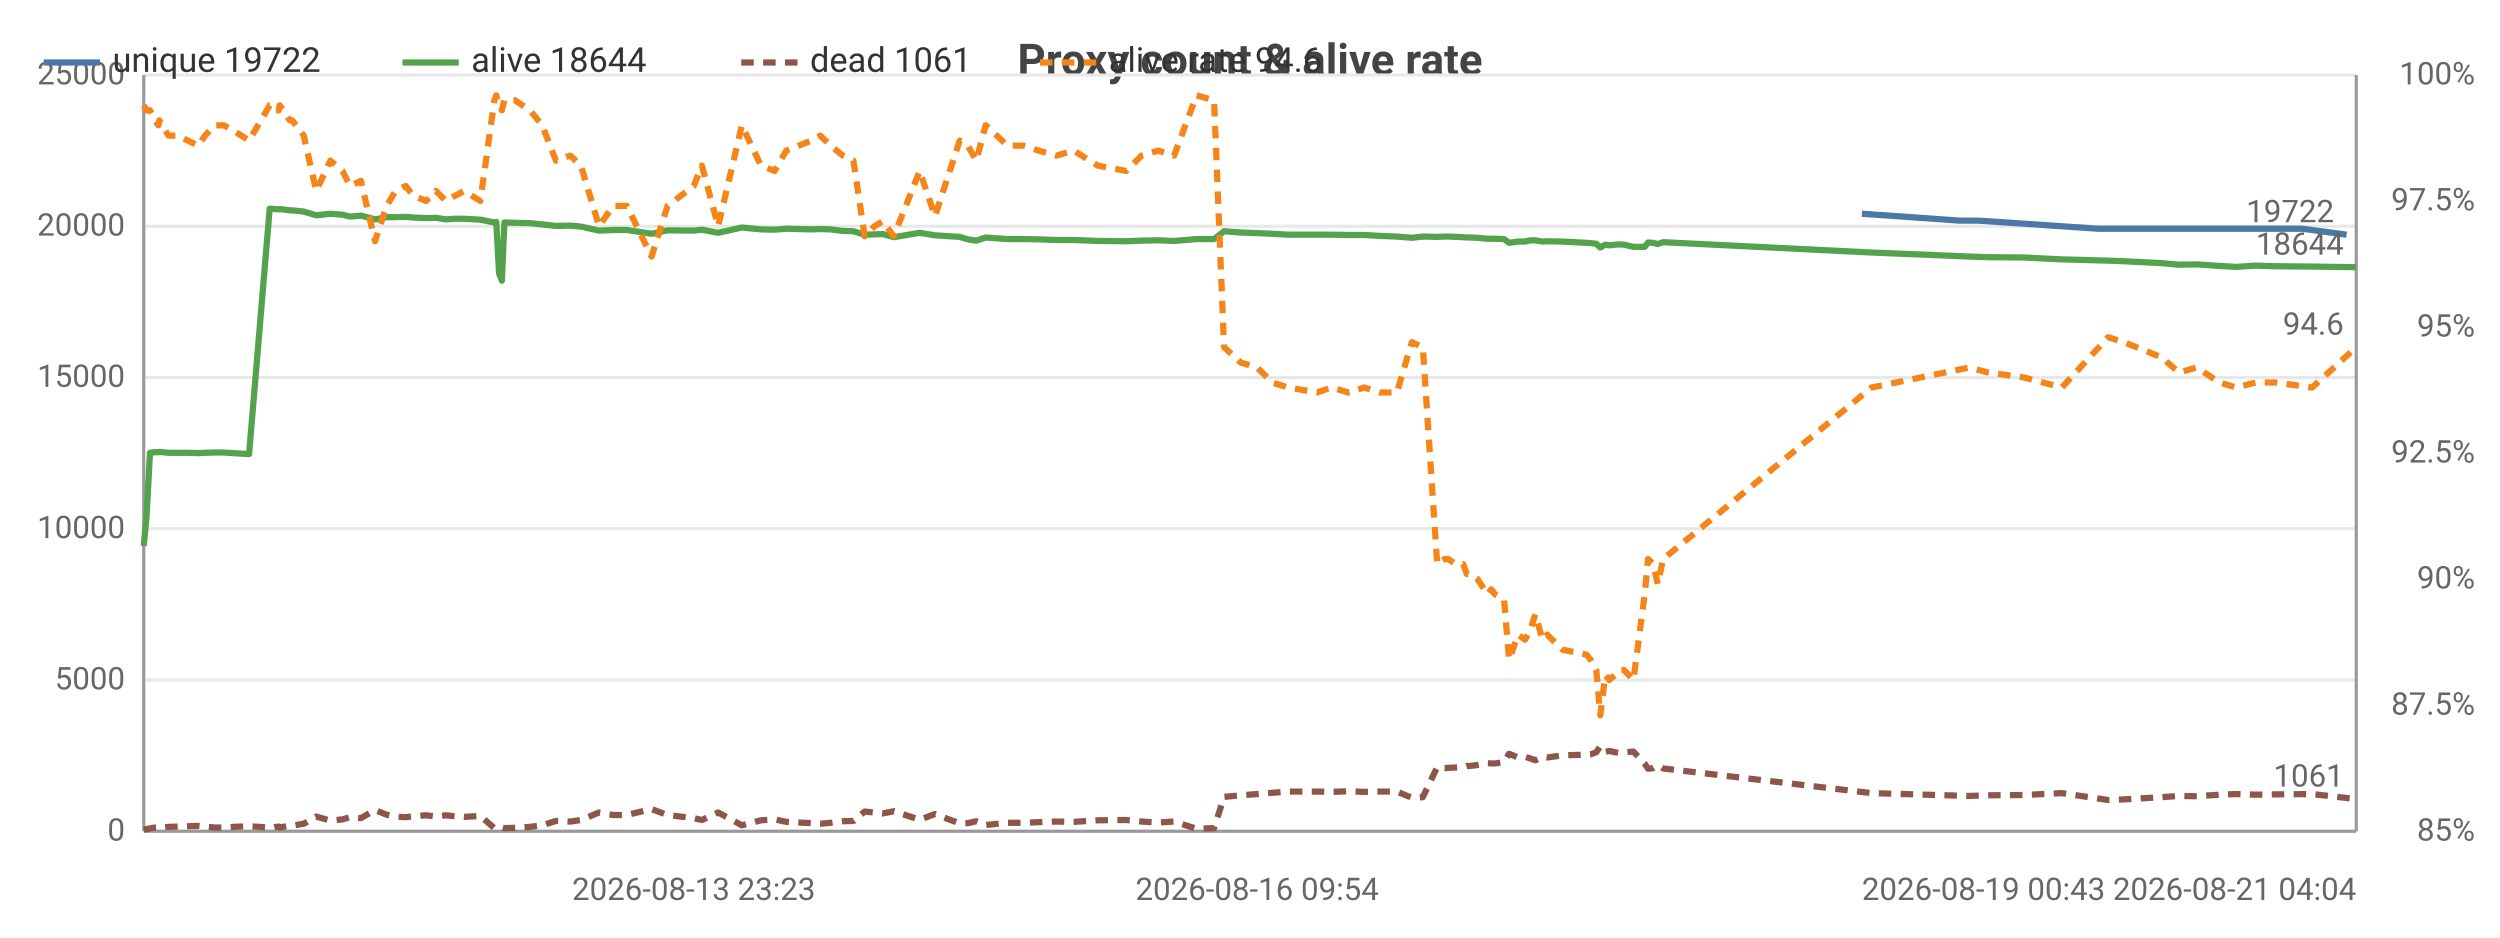
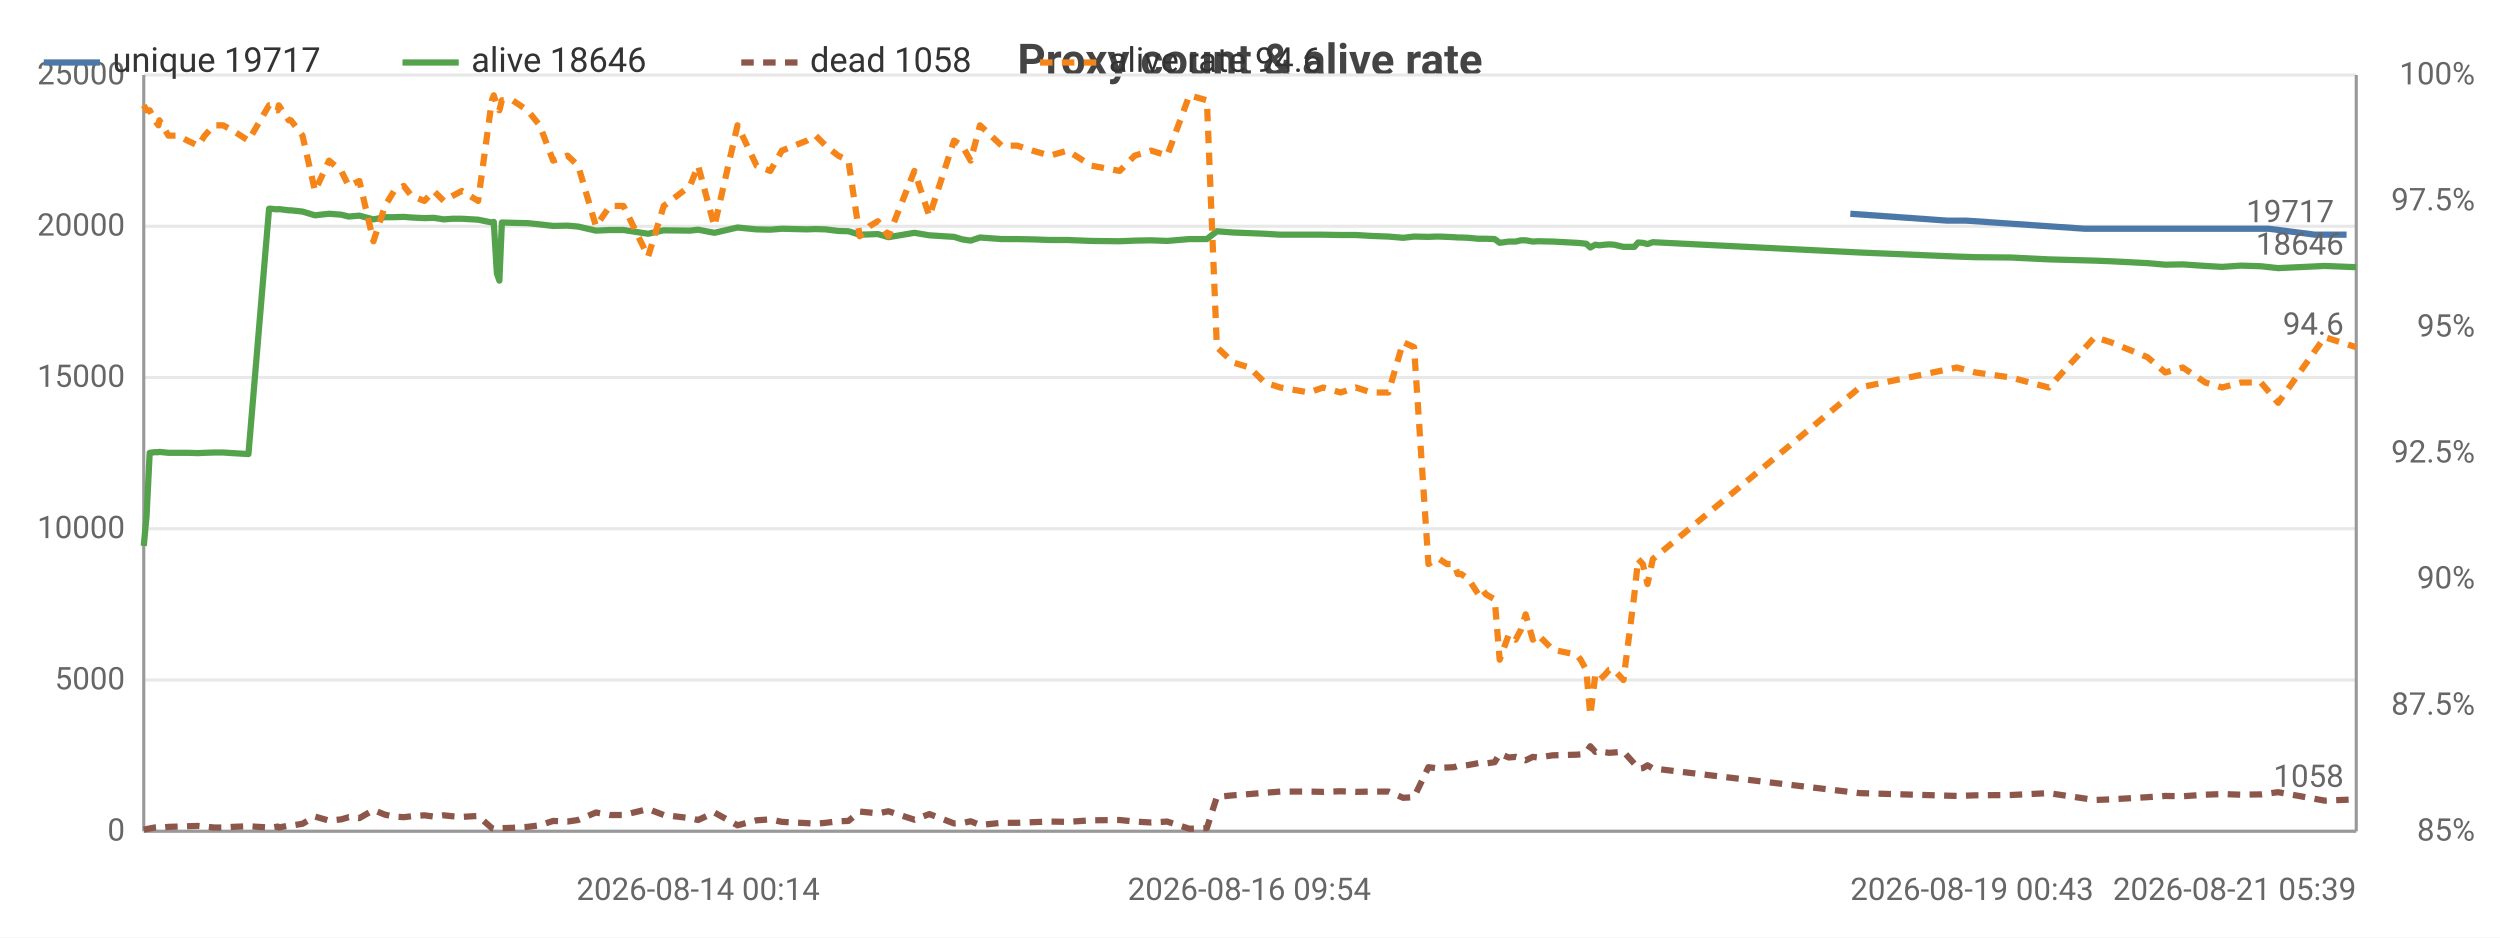
<svg xmlns="http://www.w3.org/2000/svg" width="800" height="300" viewBox="0 0 800 300">
  <rect width="800" height="300" fill="#ffffff" />
  <style>text{font-family:system-ui,-apple-system,'Segoe UI',Roboto,sans-serif}.g{stroke:#e8e8e8;stroke-width:1}.a{stroke:#999;stroke-width:1}.t{font-size:10px;fill:#666}.m{font-size:10px;text-anchor:middle;fill:#666}.e{font-size:10px;text-anchor:end;fill:#666}.l{font-size:11px;fill:#333}.tt{font-size:14px;font-weight:600;text-anchor:middle;fill:#444}.em{font-size:13px;text-anchor:middle;fill:#999}</style>
  <text class="tt" x="400.0" y="24">Proxy count &amp; alive rate</text>
  <line class="g" x1="46" y1="266" x2="754" y2="266" />
  <text class="e" x="40" y="269">0</text>
  <line class="g" x1="46" y1="217.6" x2="754" y2="217.6" />
  <text class="e" x="40" y="220.6">5000</text>
  <line class="g" x1="46" y1="169.2" x2="754" y2="169.2" />
  <text class="e" x="40" y="172.2">10000</text>
  <line class="g" x1="46" y1="120.8" x2="754" y2="120.8" />
  <text class="e" x="40" y="123.8">15000</text>
  <line class="g" x1="46" y1="72.4" x2="754" y2="72.4" />
  <text class="e" x="40" y="75.4">20000</text>
  <line class="g" x1="46" y1="24" x2="754" y2="24" />
  <text class="e" x="40" y="27">25000</text>
  <text class="e" x="792" y="269">85%</text>
  <text class="e" x="792" y="228.7">87.5%</text>
  <text class="e" x="792" y="188.3">90%</text>
  <text class="e" x="792" y="148">92.5%</text>
  <text class="e" x="792" y="107.7">95%</text>
  <text class="e" x="792" y="67.3">97.5%</text>
  <text class="e" x="792" y="27">100%</text>
  <line class="a" x1="754" y1="24" x2="754" y2="266" />
  <line class="a" x1="46" y1="24" x2="46" y2="266" />
  <line class="a" x1="46" y1="266" x2="754" y2="266" />
-   <polyline fill="none" stroke="#4c78a8" stroke-width="2" stroke-linejoin="round" points="595.8,68.4 627.1,70.6 633.1,70.6 671.5,73.2 676.6,73.2 688.5,73.2 694.2,73.2 700.0,73.2 707.1,73.2 712.6,73.2 718.7,73.2 725.1,73.2 736.8,73.2 750.9,75.1" />
-   <circle cx="595.8" cy="68.4" r="4" fill="transparent" />
-   <circle cx="627.1" cy="70.6" r="4" fill="transparent" />
-   <circle cx="633.1" cy="70.6" r="4" fill="transparent" />
-   <circle cx="671.5" cy="73.2" r="4" fill="transparent" />
-   <circle cx="676.6" cy="73.2" r="4" fill="transparent" />
-   <circle cx="688.5" cy="73.2" r="4" fill="transparent" />
-   <circle cx="694.2" cy="73.2" r="4" fill="transparent" />
-   <circle cx="700.0" cy="73.2" r="4" fill="transparent" />
-   <circle cx="707.1" cy="73.2" r="4" fill="transparent" />
-   <circle cx="712.6" cy="73.2" r="4" fill="transparent" />
-   <circle cx="718.7" cy="73.2" r="4" fill="transparent" />
-   <circle cx="725.1" cy="73.2" r="4" fill="transparent" />
-   <circle cx="736.8" cy="73.2" r="4" fill="transparent" />
+   <polyline fill="none" stroke="#4c78a8" stroke-width="2" stroke-linejoin="round" points="592.1,68.4 623.1,70.6 629.1,70.6 667.2,73.2 672.3,73.2 684.1,73.2 689.8,73.2 695.5,73.2 702.6,73.2 708.0,73.2 714.1,73.2 720.4,73.2 726.0,73.2 740.8,75.1 750.9,75.1" />
+   <circle cx="592.1" cy="68.4" r="4" fill="transparent" />
+   <circle cx="623.1" cy="70.6" r="4" fill="transparent" />
+   <circle cx="629.1" cy="70.6" r="4" fill="transparent" />
+   <circle cx="667.2" cy="73.2" r="4" fill="transparent" />
+   <circle cx="672.3" cy="73.2" r="4" fill="transparent" />
+   <circle cx="684.1" cy="73.2" r="4" fill="transparent" />
+   <circle cx="689.8" cy="73.2" r="4" fill="transparent" />
+   <circle cx="695.5" cy="73.2" r="4" fill="transparent" />
+   <circle cx="702.6" cy="73.2" r="4" fill="transparent" />
+   <circle cx="708.0" cy="73.2" r="4" fill="transparent" />
+   <circle cx="714.1" cy="73.2" r="4" fill="transparent" />
+   <circle cx="720.4" cy="73.2" r="4" fill="transparent" />
+   <circle cx="726.0" cy="73.2" r="4" fill="transparent" />
+   <circle cx="740.8" cy="75.1" r="4" fill="transparent" />
  <circle cx="750.9" cy="75.1" r="4" fill="transparent" />
-   <text class="t" x="746.9" y="71.1" text-anchor="end" fill="#4c78a8">19722</text>
-   <polyline fill="none" stroke="#54a24b" stroke-width="2" stroke-linejoin="round" points="46,174.7 46.9,165.1 48.0,144.9 49.6,144.7 50.7,144.7 51.0,144.6 53.9,144.9 57.1,144.9 60.1,144.9 63.5,145.0 65.6,144.9 68.7,144.8 71.6,144.8 74.6,145.0 79.7,145.3 86.3,66.8 87.1,66.8 87.9,66.9 89.2,67.0 89.5,66.9 92.7,67.3 93.5,67.3 97.2,67.7 101.2,68.9 105.7,68.4 109.6,68.7 112.0,69.3 115.5,69.0 120.0,70.2 123.7,69.5 126.6,69.5 129.8,69.4 132.3,69.6 136.4,69.8 139.5,69.7 142.7,70.2 145.5,70.0 148.5,70.0 153.7,70.3 158.2,71.2 158.8,71.0 159.7,87.5 160.6,89.8 161.4,71.2 164.8,71.3 169.6,71.4 173.5,71.8 177.9,72.3 182.5,72.2 185.9,72.5 191.7,73.8 196.2,73.6 200.6,73.6 208.5,74.8 213.6,73.7 222.0,73.8 224.6,73.5 229.8,74.5 237.4,72.8 243.5,73.4 247.9,73.5 251.6,73.2 259.6,73.4 262.5,73.3 265.8,73.4 269.7,73.9 273.1,74.0 276.7,75.1 279.8,75.0 282.5,74.9 286.0,75.9 294.3,74.5 299.2,75.3 307.1,75.8 309.7,76.6 312.4,77.0 315.4,76.0 322.4,76.5 327.4,76.5 332.4,76.6 338.0,76.8 343.6,76.8 351.3,77.1 360.4,77.2 365.3,77.0 370.6,76.9 375.7,77.1 382.9,76.5 388.5,76.5 391.7,74.0 397.0,74.4 402.3,74.6 407.1,74.8 412.2,75.1 421.5,75.1 426.0,75.1 431.6,75.2 436.6,75.2 441.6,75.5 447.0,75.7 451.8,76.1 455.3,75.7 459.9,75.8 462.3,75.7 463.4,75.7 465.9,75.8 468.2,75.9 469.4,76.0 470.5,76.0 472.8,76.1 476.0,76.4 477.2,76.4 478.4,76.4 481.3,76.5 482.9,77.7 485.8,77.3 488.0,77.3 489.7,76.9 491.3,76.9 493.6,77.3 495.1,77.2 500.0,77.3 507.7,77.7 509.0,77.8 510.8,78.0 512.1,79.2 513.7,78.3 515.0,78.5 516.7,78.3 518.1,78.2 519.7,78.3 522.7,79.0 526.3,79.0 527.4,77.6 529.0,77.7 530.5,78.1 532.2,77.5 598.9,80.8 630.2,82.1 636.2,82.3 647.7,82.4 659.8,83.0 674.6,83.4 679.7,83.6 691.6,84.2 697.3,84.7 703.0,84.6 710.2,85.1 715.6,85.4 721.8,85.0 728.2,85.2 739.9,85.3 754,85.5" />
+   <text class="t" x="746.9" y="71.1" text-anchor="end" fill="#4c78a8">19717</text>
+   <polyline fill="none" stroke="#54a24b" stroke-width="2" stroke-linejoin="round" points="46,174.7 46.9,165.1 47.9,144.9 49.5,144.7 50.7,144.7 51.0,144.6 53.9,144.9 57.0,144.9 60.0,144.9 63.4,145.0 65.5,144.9 68.5,144.8 71.4,144.8 74.4,145.0 79.5,145.3 86.1,66.8 86.8,66.8 87.6,66.9 88.9,67.0 89.2,66.9 92.4,67.3 93.1,67.3 96.8,67.7 100.8,68.9 105.3,68.4 109.2,68.7 111.6,69.3 115.0,69.0 119.5,70.2 123.2,69.5 126.1,69.5 129.2,69.4 131.7,69.6 135.8,69.8 138.8,69.7 142.0,70.2 144.8,70.0 147.8,70.0 153.0,70.3 157.4,71.2 158.0,71.0 159.0,87.5 159.8,89.8 160.6,71.2 164.0,71.3 168.8,71.4 172.7,71.8 177.0,72.3 181.6,72.2 185.0,72.5 190.7,73.8 195.2,73.6 199.5,73.6 207.4,74.8 212.4,73.7 220.8,73.8 223.4,73.5 228.6,74.5 236.0,72.8 242.1,73.4 246.5,73.5 250.2,73.2 258.2,73.4 261.0,73.3 264.2,73.4 268.2,73.9 271.5,74.0 275.1,75.1 278.2,75.0 280.9,74.9 284.3,75.9 292.6,74.5 297.4,75.3 305.3,75.8 307.9,76.6 310.6,77.0 313.6,76.0 320.5,76.5 325.5,76.5 330.4,76.6 336.0,76.8 341.6,76.8 349.2,77.1 358.3,77.2 363.1,77.0 368.4,76.9 373.5,77.1 380.6,76.5 386.2,76.5 389.4,74.0 394.6,74.4 399.8,74.6 404.7,74.8 409.7,75.1 418.9,75.1 423.4,75.1 429.0,75.2 433.9,75.2 438.9,75.5 444.3,75.7 449.0,76.1 452.5,75.7 457.1,75.8 459.5,75.7 460.6,75.7 463.0,75.8 465.3,75.9 466.5,76.0 467.6,76.0 469.9,76.1 473.1,76.4 474.3,76.4 475.5,76.4 478.3,76.5 479.9,77.7 482.8,77.3 485.0,77.3 486.7,76.9 488.2,76.9 490.5,77.3 492.1,77.2 496.9,77.3 504.5,77.7 505.8,77.8 507.6,78.0 508.9,79.2 510.5,78.3 511.8,78.5 513.5,78.3 514.9,78.2 516.5,78.3 519.5,79.0 523.0,79.0 524.2,77.6 525.7,77.7 527.2,78.1 528.9,77.5 595.1,80.8 626.2,82.1 632.2,82.3 643.5,82.4 655.6,83.0 670.3,83.4 675.4,83.6 687.2,84.2 692.9,84.7 698.5,84.6 705.7,85.1 711.1,85.4 717.1,85.0 723.5,85.2 729.0,85.8 743.9,85.1 754,85.5" />
  <circle cx="46" cy="174.7" r="4" fill="transparent" />
-   <circle cx="60.1" cy="144.9" r="4" fill="transparent" />
-   <circle cx="87.1" cy="66.8" r="4" fill="transparent" />
-   <circle cx="105.7" cy="68.4" r="4" fill="transparent" />
-   <circle cx="132.3" cy="69.6" r="4" fill="transparent" />
-   <circle cx="158.8" cy="71.0" r="4" fill="transparent" />
-   <circle cx="182.5" cy="72.2" r="4" fill="transparent" />
-   <circle cx="224.6" cy="73.5" r="4" fill="transparent" />
-   <circle cx="265.8" cy="73.4" r="4" fill="transparent" />
-   <circle cx="299.2" cy="75.3" r="4" fill="transparent" />
-   <circle cx="338.0" cy="76.8" r="4" fill="transparent" />
-   <circle cx="388.5" cy="76.5" r="4" fill="transparent" />
-   <circle cx="431.6" cy="75.2" r="4" fill="transparent" />
-   <circle cx="463.4" cy="75.7" r="4" fill="transparent" />
-   <circle cx="478.4" cy="76.4" r="4" fill="transparent" />
-   <circle cx="495.1" cy="77.2" r="4" fill="transparent" />
-   <circle cx="516.7" cy="78.3" r="4" fill="transparent" />
-   <circle cx="532.2" cy="77.5" r="4" fill="transparent" />
-   <circle cx="691.6" cy="84.2" r="4" fill="transparent" />
+   <circle cx="60.0" cy="144.9" r="4" fill="transparent" />
+   <circle cx="86.8" cy="66.8" r="4" fill="transparent" />
+   <circle cx="105.3" cy="68.4" r="4" fill="transparent" />
+   <circle cx="131.7" cy="69.6" r="4" fill="transparent" />
+   <circle cx="158.0" cy="71.0" r="4" fill="transparent" />
+   <circle cx="181.6" cy="72.2" r="4" fill="transparent" />
+   <circle cx="223.4" cy="73.5" r="4" fill="transparent" />
+   <circle cx="264.2" cy="73.4" r="4" fill="transparent" />
+   <circle cx="297.4" cy="75.3" r="4" fill="transparent" />
+   <circle cx="341.6" cy="76.8" r="4" fill="transparent" />
+   <circle cx="389.4" cy="74.0" r="4" fill="transparent" />
+   <circle cx="433.9" cy="75.2" r="4" fill="transparent" />
+   <circle cx="463.0" cy="75.8" r="4" fill="transparent" />
+   <circle cx="478.3" cy="76.5" r="4" fill="transparent" />
+   <circle cx="496.9" cy="77.3" r="4" fill="transparent" />
+   <circle cx="514.9" cy="78.2" r="4" fill="transparent" />
+   <circle cx="595.1" cy="80.8" r="4" fill="transparent" />
+   <circle cx="692.9" cy="84.7" r="4" fill="transparent" />
  <circle cx="754" cy="85.5" r="4" fill="transparent" />
-   <text class="t" x="750" y="81.5" text-anchor="end" fill="#54a24b">18644</text>
-   <polyline fill="none" stroke="#8c564b" stroke-width="2" stroke-dasharray="4,3" stroke-linejoin="round" points="46,265.5 46.9,265.3 48.0,265.1 49.6,264.8 50.7,264.7 51.0,264.9 53.9,264.6 57.1,264.5 60.1,264.4 63.5,264.3 65.6,264.5 68.7,264.8 71.6,264.8 74.6,264.6 79.7,264.4 86.3,264.8 87.1,264.9 87.9,264.7 89.2,264.5 89.5,264.8 92.7,264.2 93.5,264.2 97.2,263.6 101.2,261.3 105.7,262.6 109.6,262.2 112.0,261.5 115.5,261.8 120.0,259.2 123.7,260.7 126.6,261.3 129.8,261.5 132.3,261.2 136.4,260.9 139.5,261.3 142.7,260.9 145.5,261.2 148.5,261.4 153.7,261.1 158.2,265.0 158.8,265.2 159.7,264.9 160.6,264.8 161.4,265.0 164.8,264.9 169.6,264.6 173.5,264.1 177.9,262.7 182.5,262.9 185.9,262.4 191.7,260.0 196.2,260.8 200.6,260.8 208.5,258.9 213.6,260.8 222.0,261.8 224.6,262.4 229.8,260.0 237.4,264.1 243.5,262.5 247.9,262.2 251.6,263.0 259.6,263.4 262.5,263.6 265.8,263.3 269.7,262.8 273.1,262.7 276.7,259.7 279.8,260.0 282.5,260.3 286.0,259.6 294.3,262.3 299.2,260.5 307.1,263.5 309.7,263.4 312.4,262.8 315.4,264.0 322.4,263.3 327.4,263.3 332.4,263.1 338.0,262.9 343.6,263.0 351.3,262.5 360.4,262.4 365.3,262.9 370.6,263.2 375.7,262.9 382.9,265.2 388.5,265.0 391.7,255.0 397.0,254.5 402.3,254.1 407.1,253.7 412.2,253.3 421.5,253.3 426.0,253.4 431.6,253.2 436.6,253.4 441.6,253.3 447.0,253.3 451.8,255.3 455.3,255.1 459.9,245.5 462.3,245.8 463.4,245.7 465.9,245.6 468.2,245.5 469.4,245.1 470.5,245.1 472.8,244.8 476.0,244.2 477.2,244.3 478.4,244.3 481.3,243.9 482.9,241.2 485.8,242.4 488.0,242.2 489.7,242.7 491.3,243.3 493.6,242.2 495.1,242.4 500.0,241.7 507.7,241.5 509.0,241.4 510.8,240.7 512.1,238.8 513.7,240.6 515.0,240.3 516.7,240.7 518.1,240.9 519.7,240.8 522.7,240.5 526.3,244.4 527.4,246.0 529.0,245.8 530.5,244.9 532.2,245.9 598.9,253.8 630.2,254.7 636.2,254.5 647.7,254.4 659.8,253.8 674.6,256.0 679.7,255.8 691.6,255.1 697.3,254.7 703.0,254.8 710.2,254.3 715.6,254.1 721.8,254.3 728.2,254.2 739.9,254.1 754,255.7" />
+   <text class="t" x="750" y="81.5" text-anchor="end" fill="#54a24b">18646</text>
+   <polyline fill="none" stroke="#8c564b" stroke-width="2" stroke-dasharray="4,3" stroke-linejoin="round" points="46,265.5 46.9,265.3 47.9,265.1 49.5,264.8 50.7,264.7 51.0,264.9 53.9,264.6 57.0,264.5 60.0,264.4 63.4,264.3 65.5,264.5 68.5,264.8 71.4,264.8 74.4,264.6 79.5,264.4 86.1,264.8 86.8,264.9 87.6,264.7 88.9,264.5 89.2,264.8 92.4,264.2 93.1,264.2 96.8,263.6 100.8,261.3 105.3,262.6 109.2,262.2 111.6,261.5 115.0,261.8 119.5,259.2 123.2,260.7 126.1,261.3 129.2,261.5 131.7,261.2 135.8,260.9 138.8,261.3 142.0,260.9 144.8,261.2 147.8,261.4 153.0,261.1 157.4,265.0 158.0,265.2 159.0,264.9 159.8,264.8 160.6,265.0 164.0,264.9 168.8,264.6 172.7,264.1 177.0,262.7 181.6,262.9 185.0,262.4 190.7,260.0 195.2,260.8 199.5,260.8 207.4,258.9 212.4,260.8 220.8,261.8 223.4,262.4 228.6,260.0 236.0,264.1 242.1,262.5 246.5,262.2 250.2,263.0 258.2,263.4 261.0,263.6 264.2,263.3 268.2,262.8 271.5,262.7 275.1,259.7 278.2,260.0 280.9,260.3 284.3,259.6 292.6,262.3 297.4,260.5 305.3,263.5 307.9,263.4 310.6,262.8 313.6,264.0 320.5,263.3 325.5,263.3 330.4,263.1 336.0,262.9 341.6,263.0 349.2,262.5 358.3,262.4 363.1,262.9 368.4,263.2 373.5,262.9 380.6,265.2 386.2,265.0 389.4,255.0 394.6,254.5 399.8,254.1 404.7,253.7 409.7,253.3 418.9,253.3 423.4,253.4 429.0,253.2 433.9,253.4 438.9,253.3 444.3,253.3 449.0,255.3 452.5,255.1 457.1,245.5 459.5,245.8 460.6,245.7 463.0,245.6 465.3,245.5 466.5,245.1 467.6,245.1 469.9,244.8 473.1,244.2 474.3,244.3 475.5,244.3 478.3,243.9 479.9,241.2 482.8,242.4 485.0,242.2 486.7,242.7 488.2,243.3 490.5,242.2 492.1,242.4 496.9,241.7 504.5,241.5 505.8,241.4 507.6,240.7 508.9,238.8 510.5,240.6 511.8,240.3 513.5,240.7 514.9,240.9 516.5,240.8 519.5,240.5 523.0,244.4 524.2,246.0 525.7,245.8 527.2,244.9 528.9,245.9 595.1,253.8 626.2,254.7 632.2,254.5 643.5,254.4 655.6,253.8 670.3,256.0 675.4,255.8 687.2,255.1 692.9,254.7 698.5,254.8 705.7,254.3 711.1,254.1 717.1,254.3 723.5,254.2 729.0,253.5 743.9,256.2 754,255.8" />
  <circle cx="46" cy="265.5" r="4" fill="transparent" />
-   <circle cx="60.1" cy="264.4" r="4" fill="transparent" />
-   <circle cx="87.1" cy="264.9" r="4" fill="transparent" />
-   <circle cx="105.7" cy="262.6" r="4" fill="transparent" />
-   <circle cx="132.3" cy="261.2" r="4" fill="transparent" />
-   <circle cx="158.8" cy="265.2" r="4" fill="transparent" />
-   <circle cx="182.5" cy="262.9" r="4" fill="transparent" />
-   <circle cx="224.6" cy="262.4" r="4" fill="transparent" />
-   <circle cx="265.8" cy="263.3" r="4" fill="transparent" />
-   <circle cx="299.2" cy="260.5" r="4" fill="transparent" />
-   <circle cx="338.0" cy="262.9" r="4" fill="transparent" />
-   <circle cx="388.5" cy="265.0" r="4" fill="transparent" />
-   <circle cx="431.6" cy="253.2" r="4" fill="transparent" />
-   <circle cx="463.4" cy="245.7" r="4" fill="transparent" />
-   <circle cx="478.4" cy="244.3" r="4" fill="transparent" />
-   <circle cx="495.1" cy="242.4" r="4" fill="transparent" />
-   <circle cx="516.7" cy="240.7" r="4" fill="transparent" />
-   <circle cx="532.2" cy="245.9" r="4" fill="transparent" />
-   <circle cx="691.6" cy="255.1" r="4" fill="transparent" />
-   <circle cx="754" cy="255.7" r="4" fill="transparent" />
-   <text class="t" x="750" y="251.7" text-anchor="end" fill="#8c564b">1061</text>
-   <polyline fill="none" stroke="#f58518" stroke-width="2" stroke-dasharray="4,3" stroke-linejoin="round" points="46,33.7 46.9,35.3 48.0,35.3 49.6,38.5 50.7,40.1 51.0,38.5 53.9,43.4 57.1,43.4 60.1,45.0 63.5,46.6 65.6,43.4 68.7,40.1 71.6,40.1 74.6,41.7 79.7,45.0 86.3,33.7 87.1,33.7 87.9,35.3 89.2,35.3 89.5,33.7 92.7,38.5 93.5,38.5 97.2,43.4 101.2,61.1 105.7,51.4 109.6,54.7 112.0,59.5 115.5,57.9 120.0,77.2 123.7,65.9 126.6,61.1 129.8,59.5 132.3,62.7 136.4,64.3 139.5,61.1 142.7,64.3 145.5,62.7 148.5,61.1 153.7,64.3 158.2,32.1 158.8,30.5 159.7,33.7 160.6,35.3 161.4,32.1 164.8,32.1 169.6,35.3 173.5,40.1 177.9,51.4 182.5,49.8 185.9,53.0 191.7,72.4 196.2,65.9 200.6,65.9 208.5,82.1 213.6,65.9 222.0,59.5 224.6,53.0 229.8,72.4 237.4,40.1 243.5,53.0 247.9,54.7 251.6,48.2 259.6,45.0 262.5,43.4 265.8,46.6 269.7,49.8 273.1,51.4 276.7,75.6 279.8,72.4 282.5,70.8 286.0,75.6 294.3,54.7 299.2,69.2 307.1,45.0 309.7,46.6 312.4,51.4 315.4,40.1 322.4,46.6 327.4,46.6 332.4,48.2 338.0,49.8 343.6,48.2 351.3,53.0 360.4,54.7 365.3,49.8 370.6,48.2 375.7,49.8 382.9,30.5 388.5,32.1 391.7,111.1 397.0,116.0 402.3,117.6 407.1,122.4 412.2,124.0 421.5,125.6 426.0,124.0 431.6,125.6 436.6,124.0 441.6,125.6 447.0,125.6 451.8,109.5 455.3,111.1 459.9,180.5 462.3,178.9 463.4,178.9 465.9,180.5 468.2,180.5 469.4,183.7 470.5,183.7 472.8,185.3 476.0,190.2 477.2,188.6 478.4,190.2 481.3,191.8 482.9,211.1 485.8,203.1 488.0,204.7 489.7,201.5 491.3,196.6 493.6,204.7 495.1,203.1 500.0,207.9 507.7,209.5 509.0,211.1 510.8,214.4 512.1,228.9 513.7,216.0 515.0,217.6 516.7,216.0 518.1,214.4 519.7,214.4 522.7,217.6 526.3,190.2 527.4,178.9 529.0,180.5 530.5,186.9 532.2,178.9 598.9,124.0 630.2,117.6 636.2,119.2 647.7,120.8 659.8,124.0 674.6,107.9 679.7,109.5 691.6,114.3 697.3,119.2 703.0,117.6 710.2,122.4 715.6,124.0 721.8,122.4 728.2,122.4 739.9,124.0 754,111.1" />
+   <circle cx="60.0" cy="264.4" r="4" fill="transparent" />
+   <circle cx="86.8" cy="264.9" r="4" fill="transparent" />
+   <circle cx="105.3" cy="262.6" r="4" fill="transparent" />
+   <circle cx="131.7" cy="261.2" r="4" fill="transparent" />
+   <circle cx="158.0" cy="265.2" r="4" fill="transparent" />
+   <circle cx="181.6" cy="262.9" r="4" fill="transparent" />
+   <circle cx="223.4" cy="262.4" r="4" fill="transparent" />
+   <circle cx="264.2" cy="263.3" r="4" fill="transparent" />
+   <circle cx="297.4" cy="260.5" r="4" fill="transparent" />
+   <circle cx="341.6" cy="263.0" r="4" fill="transparent" />
+   <circle cx="389.4" cy="255.0" r="4" fill="transparent" />
+   <circle cx="433.9" cy="253.4" r="4" fill="transparent" />
+   <circle cx="463.0" cy="245.6" r="4" fill="transparent" />
+   <circle cx="478.3" cy="243.9" r="4" fill="transparent" />
+   <circle cx="496.9" cy="241.7" r="4" fill="transparent" />
+   <circle cx="514.9" cy="240.9" r="4" fill="transparent" />
+   <circle cx="595.1" cy="253.8" r="4" fill="transparent" />
+   <circle cx="692.9" cy="254.7" r="4" fill="transparent" />
+   <circle cx="754" cy="255.8" r="4" fill="transparent" />
+   <text class="t" x="750" y="251.8" text-anchor="end" fill="#8c564b">1058</text>
+   <polyline fill="none" stroke="#f58518" stroke-width="2" stroke-dasharray="4,3" stroke-linejoin="round" points="46,33.7 46.9,35.3 47.9,35.3 49.5,38.5 50.7,40.1 51.0,38.5 53.9,43.4 57.0,43.4 60.0,45.0 63.4,46.6 65.5,43.4 68.5,40.1 71.4,40.1 74.4,41.7 79.5,45.0 86.1,33.7 86.8,33.7 87.6,35.3 88.9,35.3 89.2,33.7 92.4,38.5 93.1,38.5 96.8,43.4 100.8,61.1 105.3,51.4 109.2,54.7 111.6,59.5 115.0,57.9 119.5,77.2 123.2,65.9 126.1,61.1 129.2,59.5 131.7,62.7 135.8,64.3 138.8,61.1 142.0,64.3 144.8,62.7 147.8,61.1 153.0,64.3 157.4,32.1 158.0,30.5 159.0,33.7 159.8,35.3 160.6,32.1 164.0,32.1 168.8,35.3 172.7,40.1 177.0,51.4 181.6,49.8 185.0,53.0 190.7,72.4 195.2,65.9 199.5,65.9 207.4,82.1 212.4,65.9 220.8,59.5 223.4,53.0 228.6,72.4 236.0,40.1 242.1,53.0 246.5,54.7 250.2,48.2 258.2,45.0 261.0,43.4 264.2,46.6 268.2,49.8 271.5,51.4 275.1,75.6 278.2,72.4 280.9,70.8 284.3,75.6 292.6,54.7 297.4,69.2 305.3,45.0 307.9,46.6 310.6,51.4 313.6,40.1 320.5,46.6 325.5,46.6 330.4,48.2 336.0,49.8 341.6,48.2 349.2,53.0 358.3,54.7 363.1,49.8 368.4,48.2 373.5,49.8 380.6,30.5 386.2,32.1 389.4,111.1 394.6,116.0 399.8,117.6 404.7,122.4 409.7,124.0 418.9,125.6 423.4,124.0 429.0,125.6 433.9,124.0 438.9,125.6 444.3,125.6 449.0,109.5 452.5,111.1 457.1,180.5 459.5,178.9 460.6,178.9 463.0,180.5 465.3,180.5 466.5,183.7 467.6,183.7 469.9,185.3 473.1,190.2 474.3,188.6 475.5,190.2 478.3,191.8 479.9,211.1 482.8,203.1 485.0,204.7 486.7,201.5 488.2,196.6 490.5,204.7 492.1,203.1 496.9,207.9 504.5,209.5 505.8,211.1 507.6,214.4 508.9,228.9 510.5,216.0 511.8,217.6 513.5,216.0 514.9,214.4 516.5,214.4 519.5,217.6 523.0,190.2 524.2,178.9 525.7,180.5 527.2,186.9 528.9,178.9 595.1,124.0 626.2,117.6 632.2,119.2 643.5,120.8 655.6,124.0 670.3,107.9 675.4,109.5 687.2,114.3 692.9,119.2 698.5,117.6 705.7,122.4 711.1,124.0 717.1,122.4 723.5,122.4 729.0,128.9 743.9,107.9 754,111.1" />
  <circle cx="46" cy="33.7" r="4" fill="transparent" />
-   <circle cx="60.1" cy="45.0" r="4" fill="transparent" />
-   <circle cx="87.1" cy="33.7" r="4" fill="transparent" />
-   <circle cx="105.7" cy="51.4" r="4" fill="transparent" />
-   <circle cx="132.3" cy="62.7" r="4" fill="transparent" />
-   <circle cx="158.8" cy="30.5" r="4" fill="transparent" />
-   <circle cx="182.5" cy="49.8" r="4" fill="transparent" />
-   <circle cx="224.6" cy="53.0" r="4" fill="transparent" />
-   <circle cx="265.8" cy="46.6" r="4" fill="transparent" />
-   <circle cx="299.2" cy="69.2" r="4" fill="transparent" />
-   <circle cx="338.0" cy="49.8" r="4" fill="transparent" />
-   <circle cx="388.5" cy="32.1" r="4" fill="transparent" />
-   <circle cx="431.6" cy="125.6" r="4" fill="transparent" />
-   <circle cx="463.4" cy="178.9" r="4" fill="transparent" />
-   <circle cx="478.4" cy="190.2" r="4" fill="transparent" />
-   <circle cx="495.1" cy="203.1" r="4" fill="transparent" />
-   <circle cx="516.7" cy="216.0" r="4" fill="transparent" />
-   <circle cx="532.2" cy="178.9" r="4" fill="transparent" />
-   <circle cx="691.6" cy="114.3" r="4" fill="transparent" />
+   <circle cx="60.0" cy="45.0" r="4" fill="transparent" />
+   <circle cx="86.8" cy="33.7" r="4" fill="transparent" />
+   <circle cx="105.3" cy="51.4" r="4" fill="transparent" />
+   <circle cx="131.7" cy="62.7" r="4" fill="transparent" />
+   <circle cx="158.0" cy="30.5" r="4" fill="transparent" />
+   <circle cx="181.6" cy="49.8" r="4" fill="transparent" />
+   <circle cx="223.4" cy="53.0" r="4" fill="transparent" />
+   <circle cx="264.2" cy="46.6" r="4" fill="transparent" />
+   <circle cx="297.4" cy="69.2" r="4" fill="transparent" />
+   <circle cx="341.6" cy="48.2" r="4" fill="transparent" />
+   <circle cx="389.4" cy="111.1" r="4" fill="transparent" />
+   <circle cx="433.9" cy="124.0" r="4" fill="transparent" />
+   <circle cx="463.0" cy="180.5" r="4" fill="transparent" />
+   <circle cx="478.3" cy="191.8" r="4" fill="transparent" />
+   <circle cx="496.9" cy="207.9" r="4" fill="transparent" />
+   <circle cx="514.9" cy="214.4" r="4" fill="transparent" />
+   <circle cx="595.1" cy="124.0" r="4" fill="transparent" />
+   <circle cx="692.9" cy="119.2" r="4" fill="transparent" />
  <circle cx="754" cy="111.1" r="4" fill="transparent" />
  <text class="t" x="750" y="107.1" text-anchor="end" fill="#f58518">94.6</text>
-   <text class="m" x="222.0" y="288">2026-08-13 23:23</text>
-   <text class="m" x="402.3" y="288">2026-08-16 09:54</text>
-   <text class="t" x="595.8" y="288">2026-08-19 00:43</text>
-   <text class="e" x="754" y="288">2026-08-21 04:04</text>
+   <text class="m" x="223.4" y="288">2026-08-14 00:14</text>
+   <text class="m" x="399.8" y="288">2026-08-16 09:54</text>
+   <text class="t" x="592.1" y="288">2026-08-19 00:43</text>
+   <text class="e" x="754" y="288">2026-08-21 05:39</text>
  <line x1="14" y1="20" x2="32" y2="20" stroke="#4c78a8" stroke-width="2" />
-   <text class="l" x="36" y="23">unique 19722</text>
+   <text class="l" x="36" y="23">unique 19717</text>
  <line x1="128.8" y1="20" x2="146.8" y2="20" stroke="#54a24b" stroke-width="2" />
-   <text class="l" x="150.8" y="23">alive 18644</text>
+   <text class="l" x="150.8" y="23">alive 18646</text>
  <line x1="237.2" y1="20" x2="255.2" y2="20" stroke="#8c564b" stroke-width="2" stroke-dasharray="4,3" />
-   <text class="l" x="259.2" y="23">dead 1061</text>
+   <text class="l" x="259.2" y="23">dead 1058</text>
  <line x1="332.8" y1="20" x2="350.8" y2="20" stroke="#f58518" stroke-width="2" stroke-dasharray="4,3" />
  <text class="l" x="354.8" y="23">alive rate 94.6</text>
</svg>
